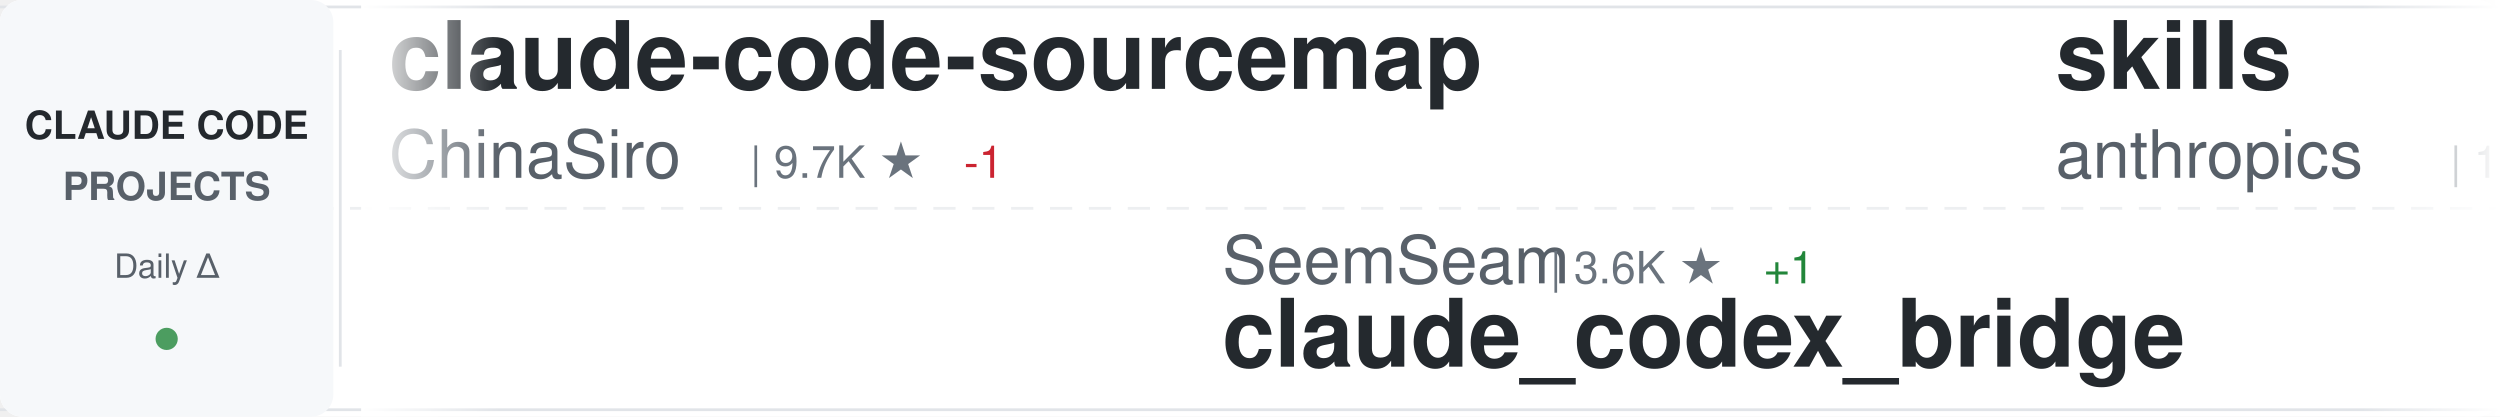
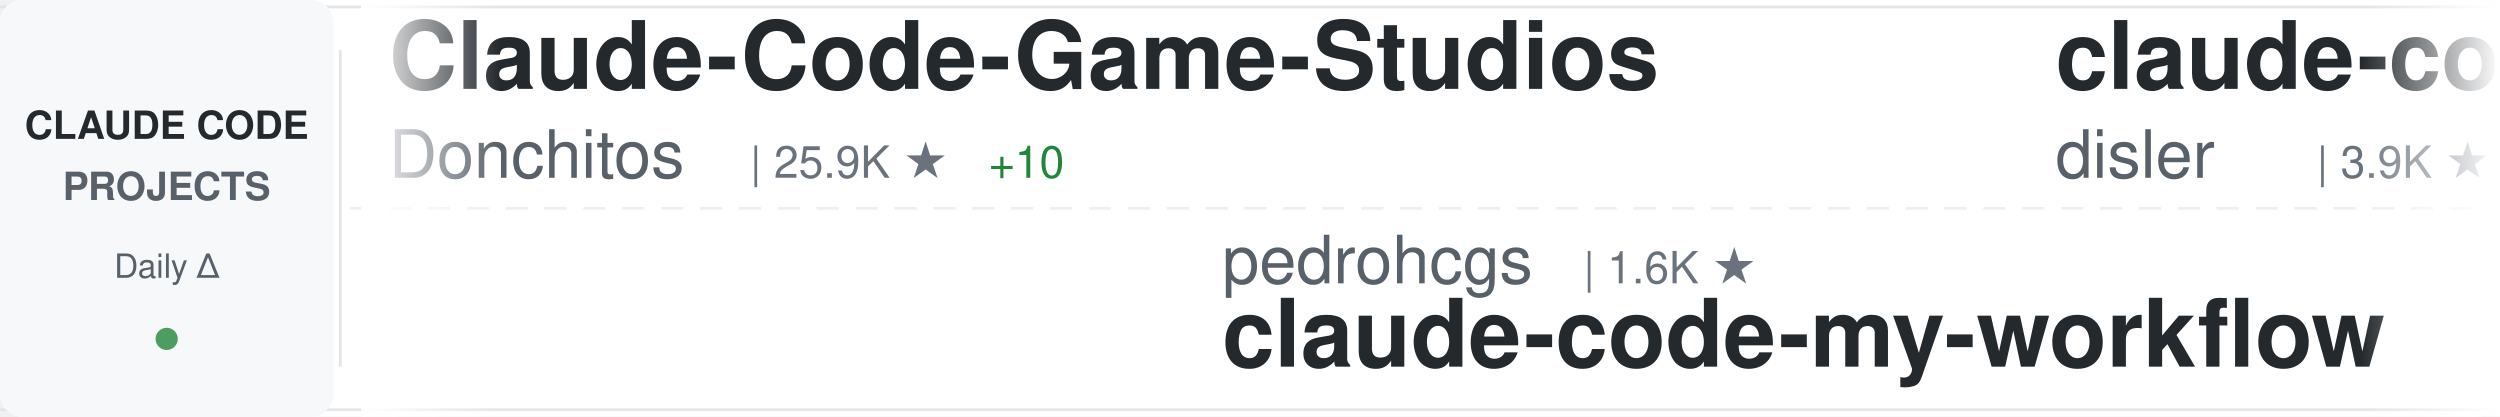
<svg xmlns="http://www.w3.org/2000/svg" width="900" height="150">
  <defs>
    <linearGradient id="awesomeLeftFade" x1="0%" y1="0%" x2="100%" y2="0%">
      <stop offset="0%" style="stop-color:#ffffff;stop-opacity:1" />
      <stop offset="100%" style="stop-color:#ffffff;stop-opacity:0" />
    </linearGradient>
    <linearGradient id="awesomeRightFade" x1="0%" y1="0%" x2="100%" y2="0%">
      <stop offset="0%" style="stop-color:#ffffff;stop-opacity:0" />
      <stop offset="100%" style="stop-color:#ffffff;stop-opacity:1" />
    </linearGradient>
  </defs>
  <rect width="900" height="150" fill="#ffffff" rx="8" />
  <rect x="0" y="2" width="900" height="1" fill="#e1e4e8" />
  <rect x="0" y="147" width="900" height="1" fill="#e1e4e8" />
  <line x1="0" y1="75" x2="900" y2="75" stroke="#e1e4e8" stroke-width="1" stroke-dasharray="8 6" opacity="0.6" />
  <rect x="0" y="0" width="120" height="150" fill="#f6f8fa" rx="8" />
  <text x="60" y="50" font-family="-apple-system, BlinkMacSystemFont, 'Segoe UI', Helvetica, Arial, sans-serif" font-size="14" font-weight="600" fill="#24292e" text-anchor="middle">CLAUDE CODE</text>
  <text x="60" y="72" font-family="-apple-system, BlinkMacSystemFont, 'Segoe UI', Helvetica, Arial, sans-serif" font-size="14" font-weight="600" fill="#586069" text-anchor="middle">PROJECTS</text>
  <text x="60" y="100" font-family="-apple-system, BlinkMacSystemFont, 'Segoe UI', Helvetica, Arial, sans-serif" font-size="12" font-weight="500" fill="#586069" text-anchor="middle">Daily Δ</text>
  <circle cx="60" cy="122" r="4" fill="#22863a" opacity="0.8" />
  <rect x="122" y="18" width="1" height="114" fill="#e1e4e8" />
  <clipPath id="awesomeTickerClip">
    <rect x="130" y="0" width="770" height="150" />
  </clipPath>
  <g clip-path="url(#awesomeTickerClip)">
    <g id="awesomeTickerItems">
      <animateTransform attributeName="transform" attributeType="XML" type="translate" from="0 0" to="-3000 0" dur="54s" repeatCount="indefinite" />
      <g transform="translate(0, 0)">
-         <text x="140" y="32" font-family="-apple-system, BlinkMacSystemFont, 'Segoe UI', Helvetica, Arial, sans-serif" font-size="34" font-weight="600" fill="#24292e">claude-code-sourcemap</text>
-         <text x="140" y="64" font-family="-apple-system, BlinkMacSystemFont, 'Segoe UI', Helvetica, Arial, sans-serif" font-size="24" font-weight="400" fill="#586069">ChinaSiro</text>
-         <text x="270" y="64" font-family="-apple-system, BlinkMacSystemFont, 'Segoe UI', Helvetica, Arial, sans-serif" font-size="16" font-weight="500" fill="#6a737d">| 9.7K ★</text>
-         <text x="347" y="64" font-family="-apple-system, BlinkMacSystemFont, 'Segoe UI', Helvetica, Arial, sans-serif" font-size="16" font-weight="500" fill="#cb2431"> -1</text>
+         <text x="140" y="32" font-family="-apple-system, BlinkMacSystemFont, 'Segoe UI', Helvetica, Arial, sans-serif" font-size="34" font-weight="600" fill="#24292e">Claude-Code-Game-Studios</text>
+         <text x="140" y="64" font-family="-apple-system, BlinkMacSystemFont, 'Segoe UI', Helvetica, Arial, sans-serif" font-size="24" font-weight="400" fill="#586069">Donchitos</text>
+         <text x="270" y="64" font-family="-apple-system, BlinkMacSystemFont, 'Segoe UI', Helvetica, Arial, sans-serif" font-size="16" font-weight="500" fill="#6a737d">| 25.9K ★</text>
+         <text x="356" y="64" font-family="-apple-system, BlinkMacSystemFont, 'Segoe UI', Helvetica, Arial, sans-serif" font-size="16" font-weight="500" fill="#22863a"> +10</text>
      </g>
      <g transform="translate(300, 0)">
-         <text x="140" y="102" font-family="-apple-system, BlinkMacSystemFont, 'Segoe UI', Helvetica, Arial, sans-serif" font-size="24" font-weight="400" fill="#586069">SeemSeam</text>
-         <text x="258" y="102" font-family="-apple-system, BlinkMacSystemFont, 'Segoe UI', Helvetica, Arial, sans-serif" font-size="16" font-weight="500" fill="#6a737d">| 3.6K ★</text>
-         <text x="335" y="102" font-family="-apple-system, BlinkMacSystemFont, 'Segoe UI', Helvetica, Arial, sans-serif" font-size="16" font-weight="500" fill="#22863a"> +1</text>
-         <text x="140" y="132" font-family="-apple-system, BlinkMacSystemFont, 'Segoe UI', Helvetica, Arial, sans-serif" font-size="34" font-weight="600" fill="#24292e">claude_codex_bridge</text>
+         <text x="140" y="102" font-family="-apple-system, BlinkMacSystemFont, 'Segoe UI', Helvetica, Arial, sans-serif" font-size="24" font-weight="400" fill="#586069">pedrohcgs</text>
+         <text x="270" y="102" font-family="-apple-system, BlinkMacSystemFont, 'Segoe UI', Helvetica, Arial, sans-serif" font-size="16" font-weight="500" fill="#6a737d">| 1.6K ★</text>
+         <text x="140" y="132" font-family="-apple-system, BlinkMacSystemFont, 'Segoe UI', Helvetica, Arial, sans-serif" font-size="34" font-weight="600" fill="#24292e">claude-code-my-workflow</text>
      </g>
      <g transform="translate(600, 0)">
-         <text x="140" y="32" font-family="-apple-system, BlinkMacSystemFont, 'Segoe UI', Helvetica, Arial, sans-serif" font-size="34" font-weight="600" fill="#24292e">skills</text>
-         <text x="140" y="64" font-family="-apple-system, BlinkMacSystemFont, 'Segoe UI', Helvetica, Arial, sans-serif" font-size="24" font-weight="400" fill="#586069">anthropics</text>
-         <text x="282" y="64" font-family="-apple-system, BlinkMacSystemFont, 'Segoe UI', Helvetica, Arial, sans-serif" font-size="16" font-weight="500" fill="#6a737d">| 180.0K ★</text>
-         <text x="377" y="64" font-family="-apple-system, BlinkMacSystemFont, 'Segoe UI', Helvetica, Arial, sans-serif" font-size="16" font-weight="500" fill="#22863a"> +180.0K</text>
+         <text x="140" y="32" font-family="-apple-system, BlinkMacSystemFont, 'Segoe UI', Helvetica, Arial, sans-serif" font-size="34" font-weight="600" fill="#24292e">claude-code-hooks-master...</text>
+         <text x="140" y="64" font-family="-apple-system, BlinkMacSystemFont, 'Segoe UI', Helvetica, Arial, sans-serif" font-size="24" font-weight="400" fill="#586069">disler</text>
+         <text x="234" y="64" font-family="-apple-system, BlinkMacSystemFont, 'Segoe UI', Helvetica, Arial, sans-serif" font-size="16" font-weight="500" fill="#6a737d">| 3.9K ★</text>
+         <text x="311" y="64" font-family="-apple-system, BlinkMacSystemFont, 'Segoe UI', Helvetica, Arial, sans-serif" font-size="16" font-weight="500" fill="#22863a"> +1</text>
      </g>
      <g transform="translate(900, 0)">
-         <text x="140" y="102" font-family="-apple-system, BlinkMacSystemFont, 'Segoe UI', Helvetica, Arial, sans-serif" font-size="24" font-weight="400" fill="#586069">krusemediallc</text>
-         <text x="318" y="102" font-family="-apple-system, BlinkMacSystemFont, 'Segoe UI', Helvetica, Arial, sans-serif" font-size="16" font-weight="500" fill="#6a737d">| 1.6K ★</text>
-         <text x="395" y="102" font-family="-apple-system, BlinkMacSystemFont, 'Segoe UI', Helvetica, Arial, sans-serif" font-size="16" font-weight="500" fill="#22863a"> +4</text>
-         <text x="140" y="132" font-family="-apple-system, BlinkMacSystemFont, 'Segoe UI', Helvetica, Arial, sans-serif" font-size="34" font-weight="600" fill="#24292e">arcads-claude-code</text>
+         <text x="140" y="102" font-family="-apple-system, BlinkMacSystemFont, 'Segoe UI', Helvetica, Arial, sans-serif" font-size="24" font-weight="400" fill="#586069">darcyegb</text>
+         <text x="258" y="102" font-family="-apple-system, BlinkMacSystemFont, 'Segoe UI', Helvetica, Arial, sans-serif" font-size="16" font-weight="500" fill="#6a737d">| 772 ★</text>
+         <text x="140" y="132" font-family="-apple-system, BlinkMacSystemFont, 'Segoe UI', Helvetica, Arial, sans-serif" font-size="34" font-weight="600" fill="#24292e">ClaudeCodeAgents</text>
      </g>
      <g transform="translate(1200, 0)">
-         <text x="140" y="32" font-family="-apple-system, BlinkMacSystemFont, 'Segoe UI', Helvetica, Arial, sans-serif" font-size="34" font-weight="600" fill="#24292e">collection-claude-code-s...</text>
-         <text x="140" y="64" font-family="-apple-system, BlinkMacSystemFont, 'Segoe UI', Helvetica, Arial, sans-serif" font-size="24" font-weight="400" fill="#586069">chauncygu</text>
-         <text x="270" y="64" font-family="-apple-system, BlinkMacSystemFont, 'Segoe UI', Helvetica, Arial, sans-serif" font-size="16" font-weight="500" fill="#6a737d">| 2.8K ★</text>
+         <text x="140" y="32" font-family="-apple-system, BlinkMacSystemFont, 'Segoe UI', Helvetica, Arial, sans-serif" font-size="34" font-weight="600" fill="#24292e">claude-code-showcase</text>
+         <text x="140" y="64" font-family="-apple-system, BlinkMacSystemFont, 'Segoe UI', Helvetica, Arial, sans-serif" font-size="24" font-weight="400" fill="#586069">ChrisWiles</text>
+         <text x="282" y="64" font-family="-apple-system, BlinkMacSystemFont, 'Segoe UI', Helvetica, Arial, sans-serif" font-size="16" font-weight="500" fill="#6a737d">| 6.1K ★</text>
      </g>
      <g transform="translate(1500, 0)">
+         <text x="140" y="102" font-family="-apple-system, BlinkMacSystemFont, 'Segoe UI', Helvetica, Arial, sans-serif" font-size="24" font-weight="400" fill="#586069">Maciek-roboblog</text>
+         <text x="342" y="102" font-family="-apple-system, BlinkMacSystemFont, 'Segoe UI', Helvetica, Arial, sans-serif" font-size="16" font-weight="500" fill="#6a737d">| 8.7K ★</text>
+         <text x="419" y="102" font-family="-apple-system, BlinkMacSystemFont, 'Segoe UI', Helvetica, Arial, sans-serif" font-size="16" font-weight="500" fill="#cb2431"> -1</text>
+         <text x="140" y="132" font-family="-apple-system, BlinkMacSystemFont, 'Segoe UI', Helvetica, Arial, sans-serif" font-size="34" font-weight="600" fill="#24292e">Claude-Code-Usage-Monito...</text>
+       </g>
+       <g transform="translate(1800, 0)">
+         <text x="140" y="32" font-family="-apple-system, BlinkMacSystemFont, 'Segoe UI', Helvetica, Arial, sans-serif" font-size="34" font-weight="600" fill="#24292e">Claude-Code-Source-Study</text>
+         <text x="140" y="64" font-family="-apple-system, BlinkMacSystemFont, 'Segoe UI', Helvetica, Arial, sans-serif" font-size="24" font-weight="400" fill="#586069">luyao618</text>
+         <text x="258" y="64" font-family="-apple-system, BlinkMacSystemFont, 'Segoe UI', Helvetica, Arial, sans-serif" font-size="16" font-weight="500" fill="#6a737d">| 1.7K ★</text>
+         <text x="335" y="64" font-family="-apple-system, BlinkMacSystemFont, 'Segoe UI', Helvetica, Arial, sans-serif" font-size="16" font-weight="500" fill="#22863a"> +1</text>
+       </g>
+       <g transform="translate(2100, 0)">
        <text x="140" y="102" font-family="-apple-system, BlinkMacSystemFont, 'Segoe UI', Helvetica, Arial, sans-serif" font-size="24" font-weight="400" fill="#586069">anthropics</text>
        <text x="282" y="102" font-family="-apple-system, BlinkMacSystemFont, 'Segoe UI', Helvetica, Arial, sans-serif" font-size="16" font-weight="500" fill="#6a737d">| 9.4K ★</text>
-         <text x="359" y="102" font-family="-apple-system, BlinkMacSystemFont, 'Segoe UI', Helvetica, Arial, sans-serif" font-size="16" font-weight="500" fill="#22863a"> +4</text>
+         <text x="359" y="102" font-family="-apple-system, BlinkMacSystemFont, 'Segoe UI', Helvetica, Arial, sans-serif" font-size="16" font-weight="500" fill="#22863a"> +1</text>
        <text x="140" y="132" font-family="-apple-system, BlinkMacSystemFont, 'Segoe UI', Helvetica, Arial, sans-serif" font-size="34" font-weight="600" fill="#24292e">claude-code-action</text>
      </g>
-       <g transform="translate(1800, 0)">
-         <text x="140" y="32" font-family="-apple-system, BlinkMacSystemFont, 'Segoe UI', Helvetica, Arial, sans-serif" font-size="34" font-weight="600" fill="#24292e">awesome-claude-code-plug...</text>
-         <text x="140" y="64" font-family="-apple-system, BlinkMacSystemFont, 'Segoe UI', Helvetica, Arial, sans-serif" font-size="24" font-weight="400" fill="#586069">ccplugins</text>
-         <text x="270" y="64" font-family="-apple-system, BlinkMacSystemFont, 'Segoe UI', Helvetica, Arial, sans-serif" font-size="16" font-weight="500" fill="#6a737d">| 969 ★</text>
-         <text x="338" y="64" font-family="-apple-system, BlinkMacSystemFont, 'Segoe UI', Helvetica, Arial, sans-serif" font-size="16" font-weight="500" fill="#22863a"> +1</text>
-       </g>
-       <g transform="translate(2100, 0)">
-         <text x="140" y="102" font-family="-apple-system, BlinkMacSystemFont, 'Segoe UI', Helvetica, Arial, sans-serif" font-size="24" font-weight="400" fill="#586069">huangserva</text>
-         <text x="282" y="102" font-family="-apple-system, BlinkMacSystemFont, 'Segoe UI', Helvetica, Arial, sans-serif" font-size="16" font-weight="500" fill="#6a737d">| 629 ★</text>
-         <text x="140" y="132" font-family="-apple-system, BlinkMacSystemFont, 'Segoe UI', Helvetica, Arial, sans-serif" font-size="34" font-weight="600" fill="#24292e">claude-code-cli</text>
-       </g>
      <g transform="translate(2400, 0)">
-         <text x="140" y="32" font-family="-apple-system, BlinkMacSystemFont, 'Segoe UI', Helvetica, Arial, sans-serif" font-size="34" font-weight="600" fill="#24292e">claude-coder</text>
-         <text x="140" y="64" font-family="-apple-system, BlinkMacSystemFont, 'Segoe UI', Helvetica, Arial, sans-serif" font-size="24" font-weight="400" fill="#586069">kodu-ai</text>
-         <text x="246" y="64" font-family="-apple-system, BlinkMacSystemFont, 'Segoe UI', Helvetica, Arial, sans-serif" font-size="16" font-weight="500" fill="#6a737d">| 5.2K ★</text>
+         <text x="140" y="32" font-family="-apple-system, BlinkMacSystemFont, 'Segoe UI', Helvetica, Arial, sans-serif" font-size="34" font-weight="600" fill="#24292e">claude-code-tips</text>
+         <text x="140" y="64" font-family="-apple-system, BlinkMacSystemFont, 'Segoe UI', Helvetica, Arial, sans-serif" font-size="24" font-weight="400" fill="#586069">ykdojo</text>
+         <text x="234" y="64" font-family="-apple-system, BlinkMacSystemFont, 'Segoe UI', Helvetica, Arial, sans-serif" font-size="16" font-weight="500" fill="#6a737d">| 10.2K ★</text>
+         <text x="320" y="64" font-family="-apple-system, BlinkMacSystemFont, 'Segoe UI', Helvetica, Arial, sans-serif" font-size="16" font-weight="500" fill="#22863a"> +1</text>
      </g>
      <g transform="translate(2700, 0)">
-         <text x="140" y="102" font-family="-apple-system, BlinkMacSystemFont, 'Segoe UI', Helvetica, Arial, sans-serif" font-size="24" font-weight="400" fill="#586069">davila7</text>
-         <text x="246" y="102" font-family="-apple-system, BlinkMacSystemFont, 'Segoe UI', Helvetica, Arial, sans-serif" font-size="16" font-weight="500" fill="#6a737d">| 32.5K ★</text>
-         <text x="332" y="102" font-family="-apple-system, BlinkMacSystemFont, 'Segoe UI', Helvetica, Arial, sans-serif" font-size="16" font-weight="500" fill="#22863a"> +8</text>
-         <text x="140" y="132" font-family="-apple-system, BlinkMacSystemFont, 'Segoe UI', Helvetica, Arial, sans-serif" font-size="34" font-weight="600" fill="#24292e">claude-code-templates</text>
+         <text x="140" y="102" font-family="-apple-system, BlinkMacSystemFont, 'Segoe UI', Helvetica, Arial, sans-serif" font-size="24" font-weight="400" fill="#586069">ponponon</text>
+         <text x="258" y="102" font-family="-apple-system, BlinkMacSystemFont, 'Segoe UI', Helvetica, Arial, sans-serif" font-size="16" font-weight="500" fill="#6a737d">| 2.3K ★</text>
+         <text x="335" y="102" font-family="-apple-system, BlinkMacSystemFont, 'Segoe UI', Helvetica, Arial, sans-serif" font-size="16" font-weight="500" fill="#22863a"> +1</text>
+         <text x="140" y="132" font-family="-apple-system, BlinkMacSystemFont, 'Segoe UI', Helvetica, Arial, sans-serif" font-size="34" font-weight="600" fill="#24292e">claude_code_src</text>
      </g>
      <g transform="translate(3000, 0)">
-         <text x="140" y="32" font-family="-apple-system, BlinkMacSystemFont, 'Segoe UI', Helvetica, Arial, sans-serif" font-size="34" font-weight="600" fill="#24292e">claude-code-sourcemap</text>
-         <text x="140" y="64" font-family="-apple-system, BlinkMacSystemFont, 'Segoe UI', Helvetica, Arial, sans-serif" font-size="24" font-weight="400" fill="#586069">ChinaSiro</text>
-         <text x="270" y="64" font-family="-apple-system, BlinkMacSystemFont, 'Segoe UI', Helvetica, Arial, sans-serif" font-size="16" font-weight="500" fill="#6a737d">| 9.7K ★</text>
-         <text x="347" y="64" font-family="-apple-system, BlinkMacSystemFont, 'Segoe UI', Helvetica, Arial, sans-serif" font-size="16" font-weight="500" fill="#cb2431"> -1</text>
+         <text x="140" y="32" font-family="-apple-system, BlinkMacSystemFont, 'Segoe UI', Helvetica, Arial, sans-serif" font-size="34" font-weight="600" fill="#24292e">Claude-Code-Game-Studios</text>
+         <text x="140" y="64" font-family="-apple-system, BlinkMacSystemFont, 'Segoe UI', Helvetica, Arial, sans-serif" font-size="24" font-weight="400" fill="#586069">Donchitos</text>
+         <text x="270" y="64" font-family="-apple-system, BlinkMacSystemFont, 'Segoe UI', Helvetica, Arial, sans-serif" font-size="16" font-weight="500" fill="#6a737d">| 25.9K ★</text>
+         <text x="356" y="64" font-family="-apple-system, BlinkMacSystemFont, 'Segoe UI', Helvetica, Arial, sans-serif" font-size="16" font-weight="500" fill="#22863a"> +10</text>
      </g>
      <g transform="translate(3300, 0)">
-         <text x="140" y="102" font-family="-apple-system, BlinkMacSystemFont, 'Segoe UI', Helvetica, Arial, sans-serif" font-size="24" font-weight="400" fill="#586069">SeemSeam</text>
-         <text x="258" y="102" font-family="-apple-system, BlinkMacSystemFont, 'Segoe UI', Helvetica, Arial, sans-serif" font-size="16" font-weight="500" fill="#6a737d">| 3.6K ★</text>
-         <text x="335" y="102" font-family="-apple-system, BlinkMacSystemFont, 'Segoe UI', Helvetica, Arial, sans-serif" font-size="16" font-weight="500" fill="#22863a"> +1</text>
-         <text x="140" y="132" font-family="-apple-system, BlinkMacSystemFont, 'Segoe UI', Helvetica, Arial, sans-serif" font-size="34" font-weight="600" fill="#24292e">claude_codex_bridge</text>
+         <text x="140" y="102" font-family="-apple-system, BlinkMacSystemFont, 'Segoe UI', Helvetica, Arial, sans-serif" font-size="24" font-weight="400" fill="#586069">pedrohcgs</text>
+         <text x="270" y="102" font-family="-apple-system, BlinkMacSystemFont, 'Segoe UI', Helvetica, Arial, sans-serif" font-size="16" font-weight="500" fill="#6a737d">| 1.6K ★</text>
+         <text x="140" y="132" font-family="-apple-system, BlinkMacSystemFont, 'Segoe UI', Helvetica, Arial, sans-serif" font-size="34" font-weight="600" fill="#24292e">claude-code-my-workflow</text>
      </g>
      <g transform="translate(3600, 0)">
-         <text x="140" y="32" font-family="-apple-system, BlinkMacSystemFont, 'Segoe UI', Helvetica, Arial, sans-serif" font-size="34" font-weight="600" fill="#24292e">skills</text>
-         <text x="140" y="64" font-family="-apple-system, BlinkMacSystemFont, 'Segoe UI', Helvetica, Arial, sans-serif" font-size="24" font-weight="400" fill="#586069">anthropics</text>
-         <text x="282" y="64" font-family="-apple-system, BlinkMacSystemFont, 'Segoe UI', Helvetica, Arial, sans-serif" font-size="16" font-weight="500" fill="#6a737d">| 180.0K ★</text>
-         <text x="377" y="64" font-family="-apple-system, BlinkMacSystemFont, 'Segoe UI', Helvetica, Arial, sans-serif" font-size="16" font-weight="500" fill="#22863a"> +180.0K</text>
+         <text x="140" y="32" font-family="-apple-system, BlinkMacSystemFont, 'Segoe UI', Helvetica, Arial, sans-serif" font-size="34" font-weight="600" fill="#24292e">claude-code-hooks-master...</text>
+         <text x="140" y="64" font-family="-apple-system, BlinkMacSystemFont, 'Segoe UI', Helvetica, Arial, sans-serif" font-size="24" font-weight="400" fill="#586069">disler</text>
+         <text x="234" y="64" font-family="-apple-system, BlinkMacSystemFont, 'Segoe UI', Helvetica, Arial, sans-serif" font-size="16" font-weight="500" fill="#6a737d">| 3.9K ★</text>
+         <text x="311" y="64" font-family="-apple-system, BlinkMacSystemFont, 'Segoe UI', Helvetica, Arial, sans-serif" font-size="16" font-weight="500" fill="#22863a"> +1</text>
      </g>
      <g transform="translate(3900, 0)">
-         <text x="140" y="102" font-family="-apple-system, BlinkMacSystemFont, 'Segoe UI', Helvetica, Arial, sans-serif" font-size="24" font-weight="400" fill="#586069">krusemediallc</text>
-         <text x="318" y="102" font-family="-apple-system, BlinkMacSystemFont, 'Segoe UI', Helvetica, Arial, sans-serif" font-size="16" font-weight="500" fill="#6a737d">| 1.6K ★</text>
-         <text x="395" y="102" font-family="-apple-system, BlinkMacSystemFont, 'Segoe UI', Helvetica, Arial, sans-serif" font-size="16" font-weight="500" fill="#22863a"> +4</text>
-         <text x="140" y="132" font-family="-apple-system, BlinkMacSystemFont, 'Segoe UI', Helvetica, Arial, sans-serif" font-size="34" font-weight="600" fill="#24292e">arcads-claude-code</text>
+         <text x="140" y="102" font-family="-apple-system, BlinkMacSystemFont, 'Segoe UI', Helvetica, Arial, sans-serif" font-size="24" font-weight="400" fill="#586069">darcyegb</text>
+         <text x="258" y="102" font-family="-apple-system, BlinkMacSystemFont, 'Segoe UI', Helvetica, Arial, sans-serif" font-size="16" font-weight="500" fill="#6a737d">| 772 ★</text>
+         <text x="140" y="132" font-family="-apple-system, BlinkMacSystemFont, 'Segoe UI', Helvetica, Arial, sans-serif" font-size="34" font-weight="600" fill="#24292e">ClaudeCodeAgents</text>
      </g>
    </g>
  </g>
  <rect x="130" y="0" width="50" height="150" fill="url(#awesomeLeftFade)" />
  <rect x="850" y="0" width="50" height="150" fill="url(#awesomeRightFade)" />
</svg>
